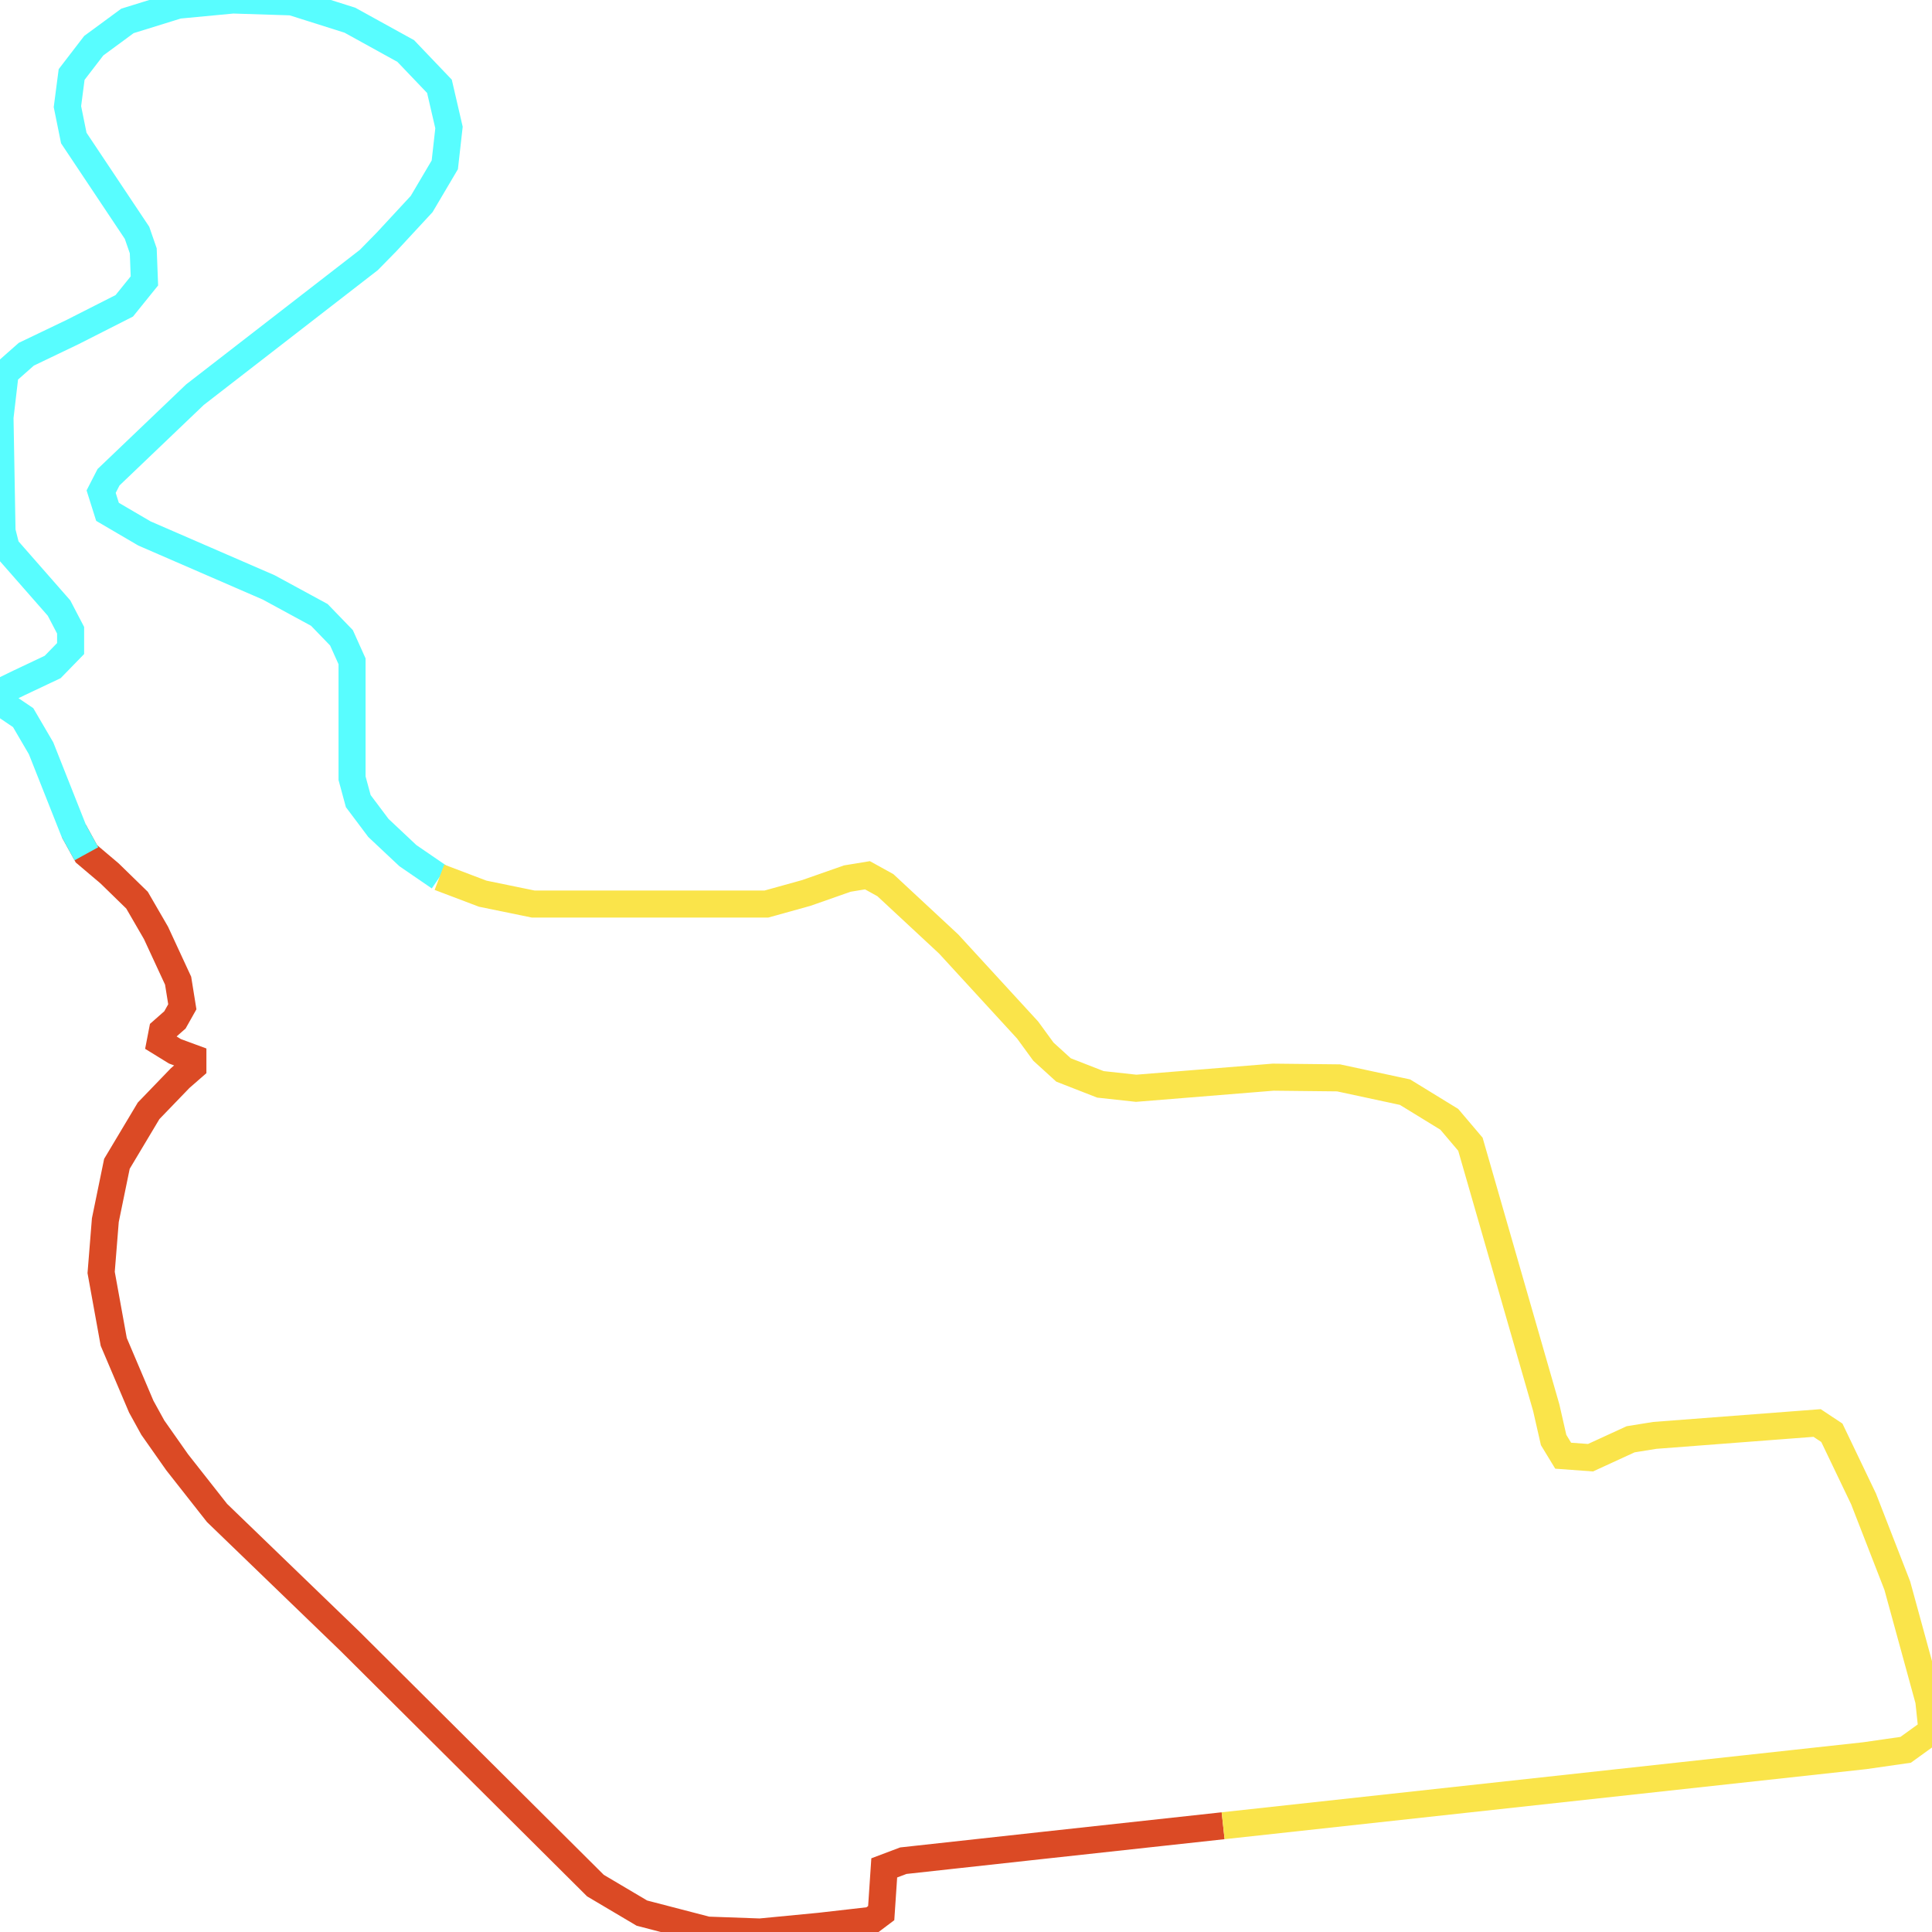
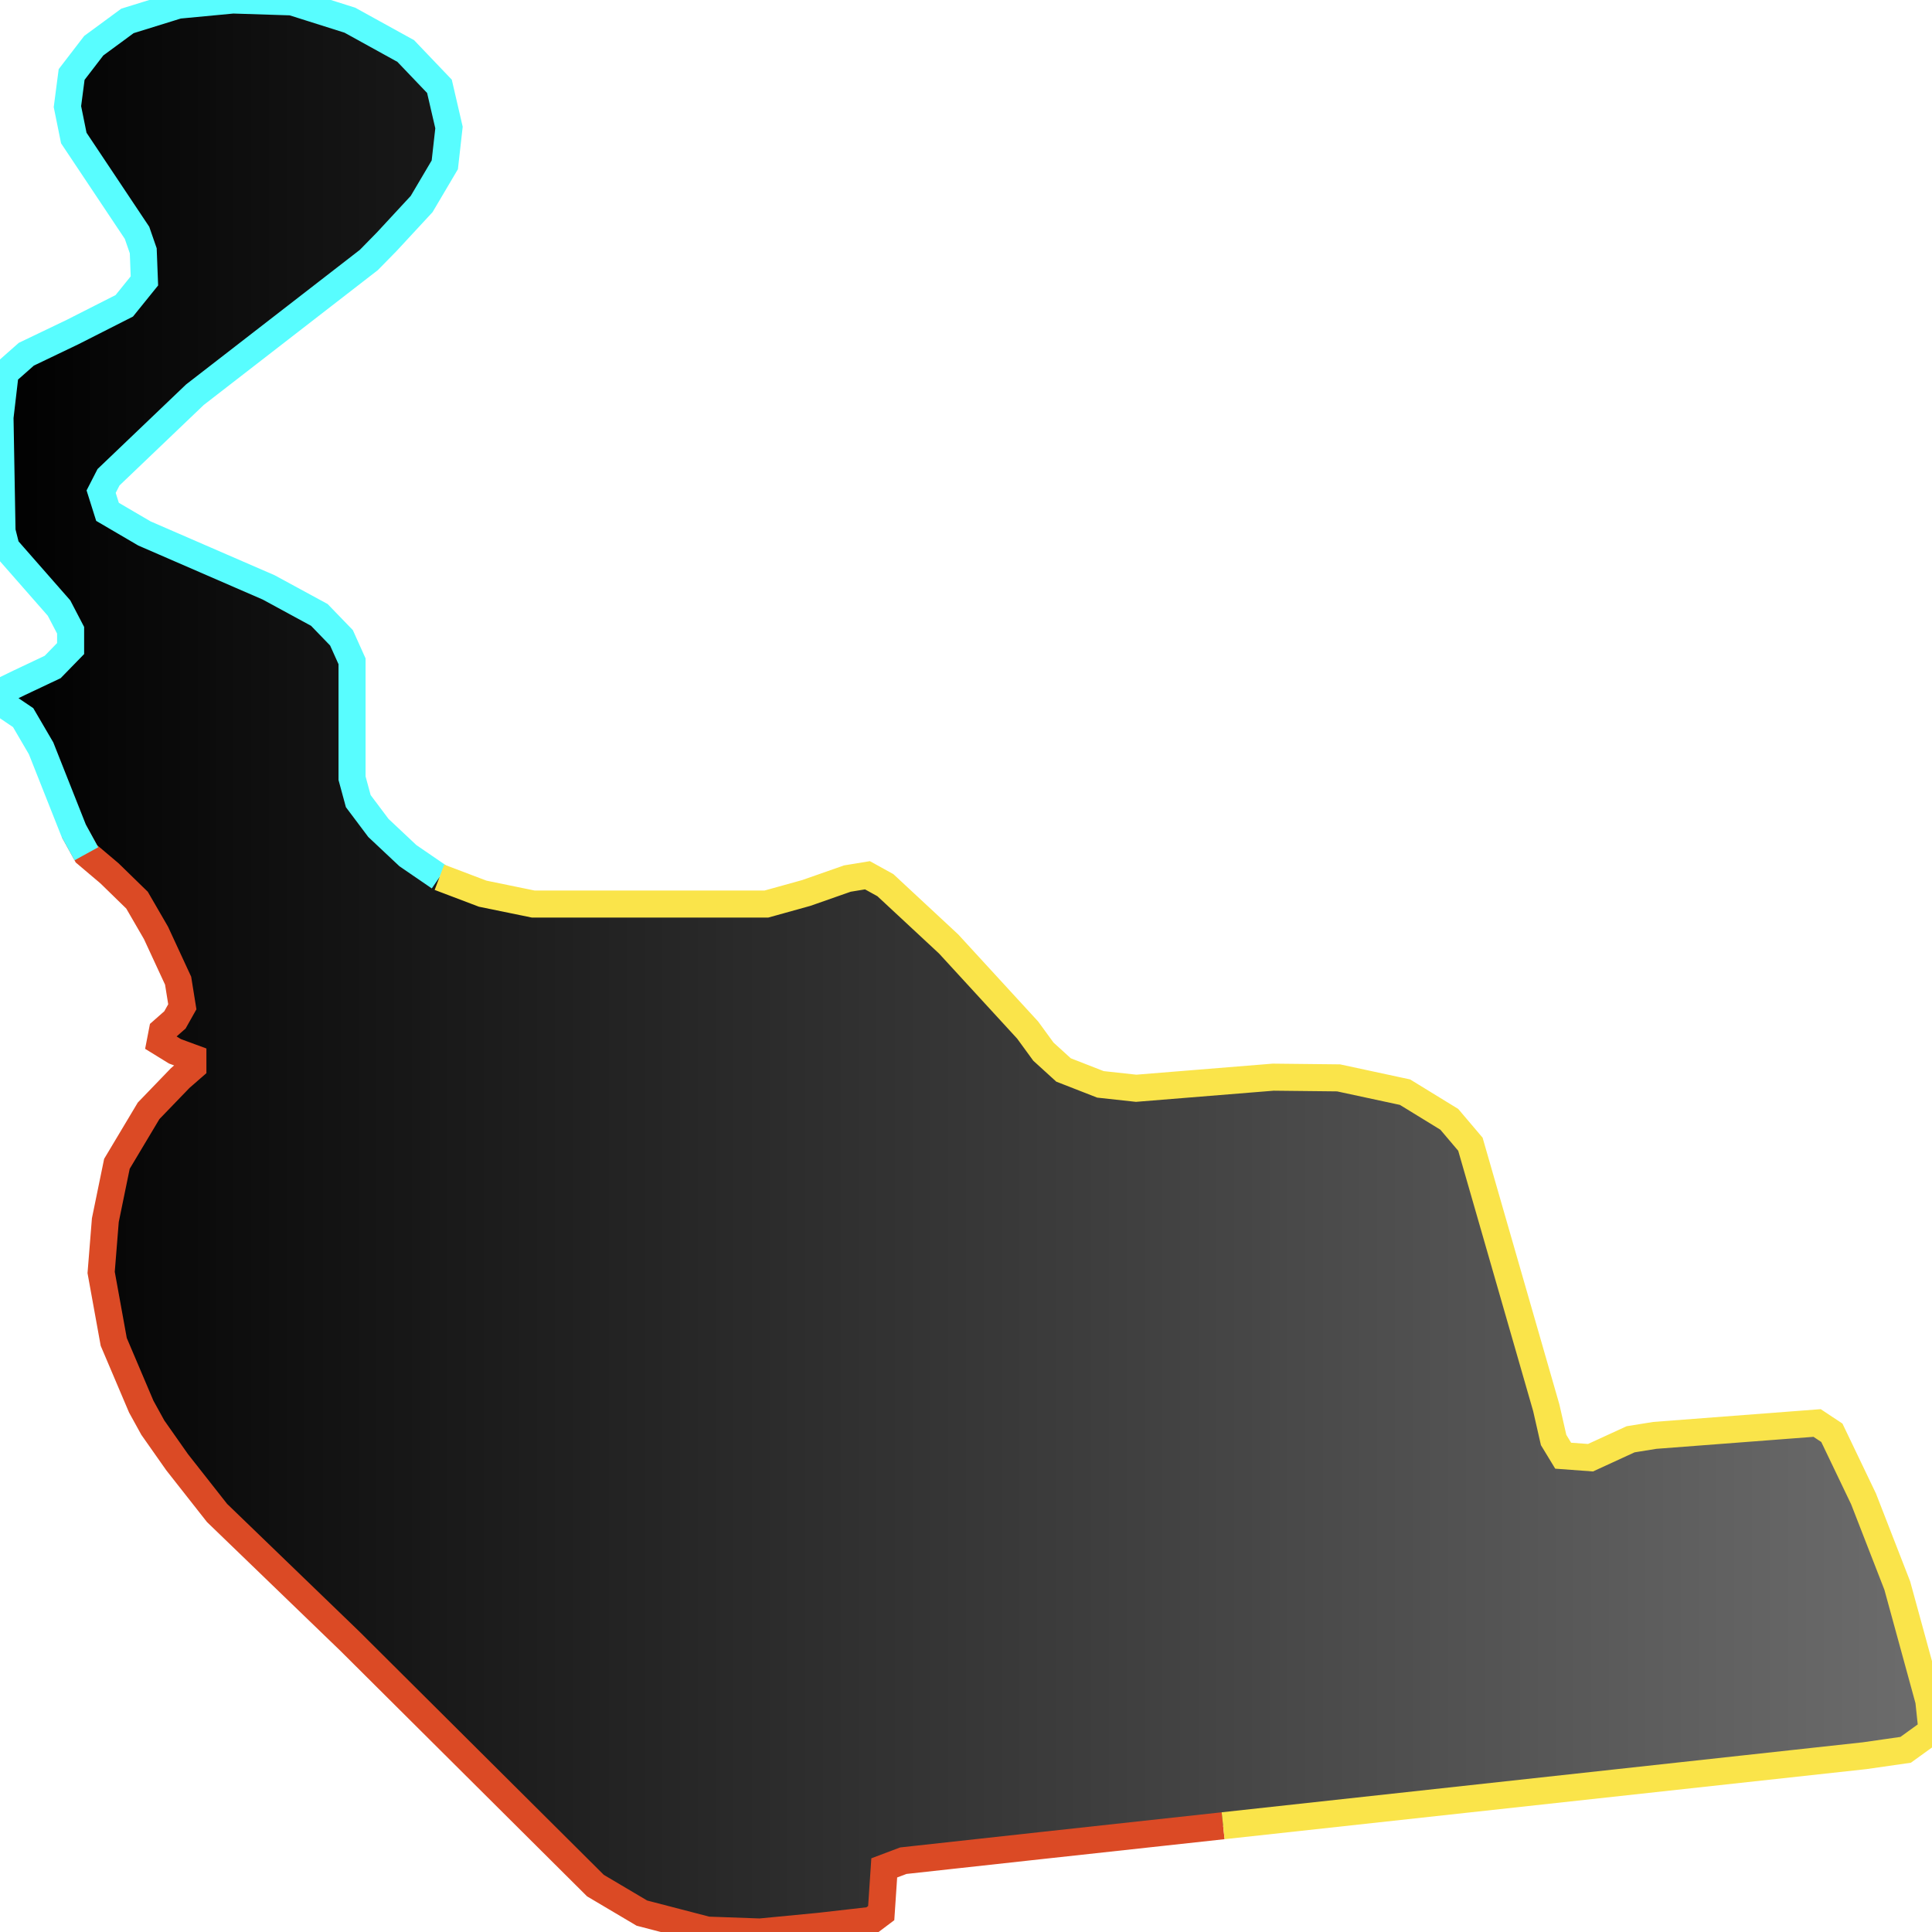
<svg xmlns="http://www.w3.org/2000/svg" width="500" height="500">
+   <defs>
+     <linearGradient id="gradient1" x1="0%" y1="0%" x2="100%" y2="0%">
+       <stop offset="0%" stop-color="#000000" />
+       <stop offset="100%" stop-color="#6d6d6d" />
+     </linearGradient>
+   </defs>"&gt;
+ <path d="M316.544,472.499 L269.173,477.663 L233.785,481.544 L228.842,483.408 L228.056,495.111 L225.584,496.975 L212.215,498.503 L196.675,500.0 L183.044,499.511 L166.117,495.111 L154.097,487.991 L90.548,424.739 L56.171,391.554 L45.836,378.415 L39.545,369.462 L36.549,364.022 L29.434,347.277 L26.176,329.31 L27.262,315.773 L30.258,301.198 L38.459,287.478 L46.622,279.014 L49.918,276.141 L49.918,273.788 L45.274,272.077 L41.454,269.724 L42.016,266.821 L45.274,263.949 L47.184,260.557 L46.098,253.804 L40.368,241.429 L35.463,232.965 L28.348,226.028 L22.356,220.956 L19.098,215.028 L10.635,193.669 L5.992,185.724 L0.262,181.843 L0.0,179.124 L4.906,176.74 L13.631,172.615 L18.274,167.848 L18.274,163.112 L15.279,157.367 L1.61,141.783 L0.524,137.475 L0.0,108.018 L1.348,96.498 L6.815,91.67 L18.799,85.926 L32.167,79.142 L37.373,72.694 L37.073,64.903 L35.463,60.258 L19.098,35.721 L17.451,27.593 L18.537,19.281 L24.266,11.825 L32.991,5.409 L46.098,1.344 L60.291,0.0 L75.569,0.489 L90.548,5.225 L105.003,13.201 L113.728,22.337 L116.2,33.001 L115.114,42.657 L109.122,52.802 L100.097,62.55 L95.454,67.286 L50.442,102.151 L28.086,123.51 L26.176,127.238 L27.824,132.463 L37.373,138.055 L69.54,152.02 L82.647,159.14 L88.376,165.068 L91.11,171.148 L91.11,201.399 L92.72,207.328 L97.925,214.264 L105.565,221.445 L113.728,227.037 L124.925,231.284 L138.032,233.973 L198.322,233.973 L208.658,231.101 L219.293,227.373 L224.498,226.517 L229.142,229.084 L245.506,244.301 L265.953,266.577 L270.034,272.169 L275.24,276.905 L284.789,280.633 L294.038,281.642 L329.501,278.769 L346.428,278.953 L363.616,282.65 L375.075,289.678 L380.542,296.125 L400.165,364.298 L402.075,372.67 L404.546,376.734 L411.624,377.254 L421.997,372.487 L428.25,371.478 L470.267,368.27 L474.086,370.806 L482.287,387.918 L491.013,410.347 L499.176,440.139 L500,447.931 L493.185,452.851 L482.549,454.379 L316.544,472.499" stroke="none" fill="url(#gradient1)" />
  <path d="M316.544,472.499 L269.173,477.663 L233.785,481.544 L228.842,483.408 L228.056,495.111 L225.584,496.975 L212.215,498.503 L196.675,500.0 L183.044,499.511 L166.117,495.111 L154.097,487.991 L90.548,424.739 L56.171,391.554 L45.836,378.415 L39.545,369.462 L36.549,364.022 L29.434,347.277 L26.176,329.31 L27.262,315.773 L30.258,301.198 L38.459,287.478 L46.622,279.014 L49.918,276.141 L49.918,273.788 L45.274,272.077 L41.454,269.724 L42.016,266.821 L45.274,263.949 L47.184,260.557 L46.098,253.804 L40.368,241.429 L35.463,232.965 L28.348,226.028 L22.356,220.956 L19.098,215.028" fill="none" stroke-width="7" stroke="#db4a25" />
  <path d="M22.356,220.956 L19.098,215.028 L10.635,193.669 L5.992,185.724 L0.262,181.843 L0.0,179.124 L4.906,176.74 L13.631,172.615 L18.274,167.848 L18.274,163.112 L15.279,157.367 L1.61,141.783 L0.524,137.475 L0.0,108.018 L1.348,96.498 L6.815,91.67 L18.799,85.926 L32.167,79.142 L37.373,72.694 L37.073,64.903 L35.463,60.258 L19.098,35.721 L17.451,27.593 L18.537,19.281 L24.266,11.825 L32.991,5.409 L46.098,1.344 L60.291,0.0 L75.569,0.489 L90.548,5.225 L105.003,13.201 L113.728,22.337 L116.2,33.001 L115.114,42.657 L109.122,52.802 L100.097,62.55 L95.454,67.286 L50.442,102.151 L28.086,123.51 L26.176,127.238 L27.824,132.463 L37.373,138.055 L69.54,152.02 L82.647,159.14 L88.376,165.068 L91.11,171.148 L91.11,201.399 L92.72,207.328 L97.925,214.264 L105.565,221.445 L113.728,227.037" fill="none" stroke-width="7" stroke="#58fdff" />
  <path d="M113.728,227.037 L124.925,231.284 L138.032,233.973 L198.322,233.973 L208.658,231.101 L219.293,227.373 L224.498,226.517 L229.142,229.084 L245.506,244.301 L265.953,266.577 L270.034,272.169 L275.24,276.905 L284.789,280.633 L294.038,281.642 L329.501,278.769 L346.428,278.953 L363.616,282.65 L375.075,289.678 L380.542,296.125 L400.165,364.298 L402.075,372.67 L404.546,376.734 L411.624,377.254 L421.997,372.487 L428.25,371.478 L470.267,368.27 L474.086,370.806 L482.287,387.918 L491.013,410.347 L499.176,440.139 L500,447.931 L493.185,452.851 L482.549,454.379 L316.544,472.499" fill="none" stroke-width="7" stroke="#fae44a" />
</svg>
